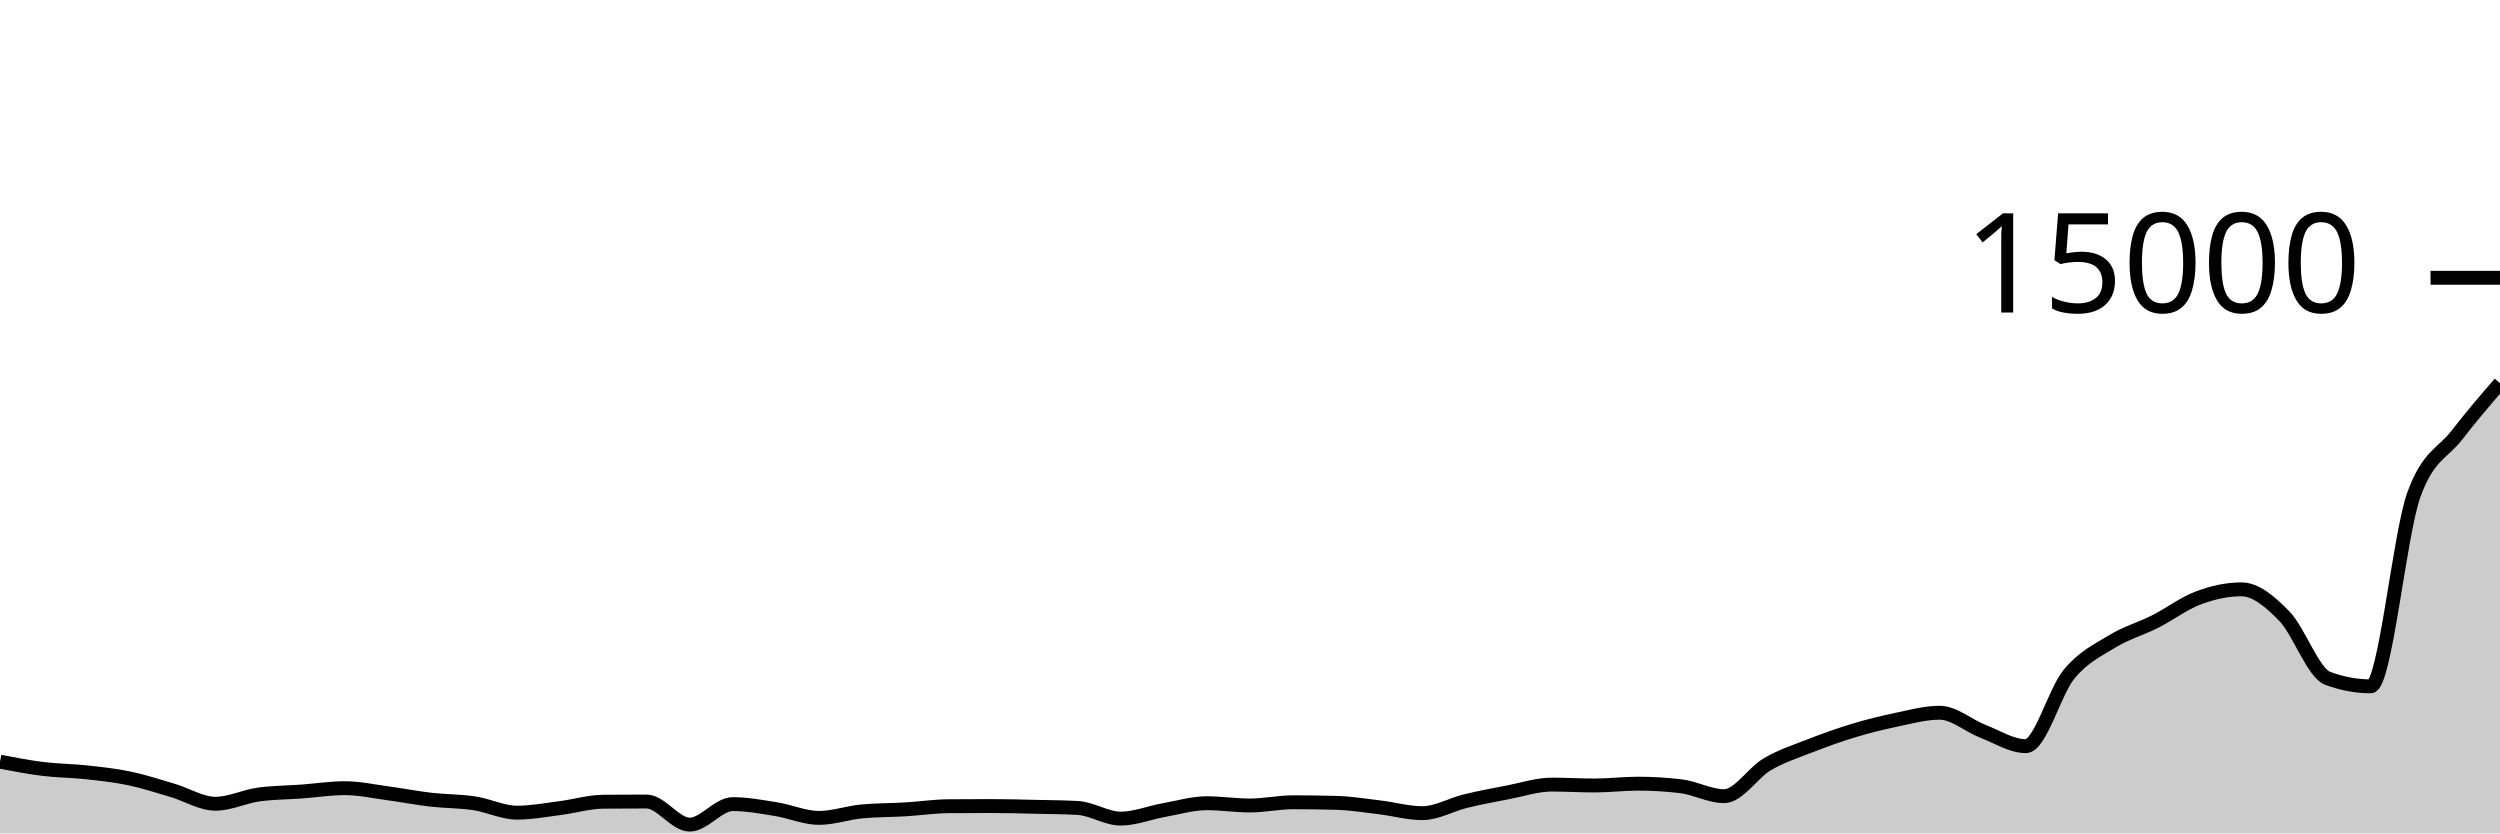
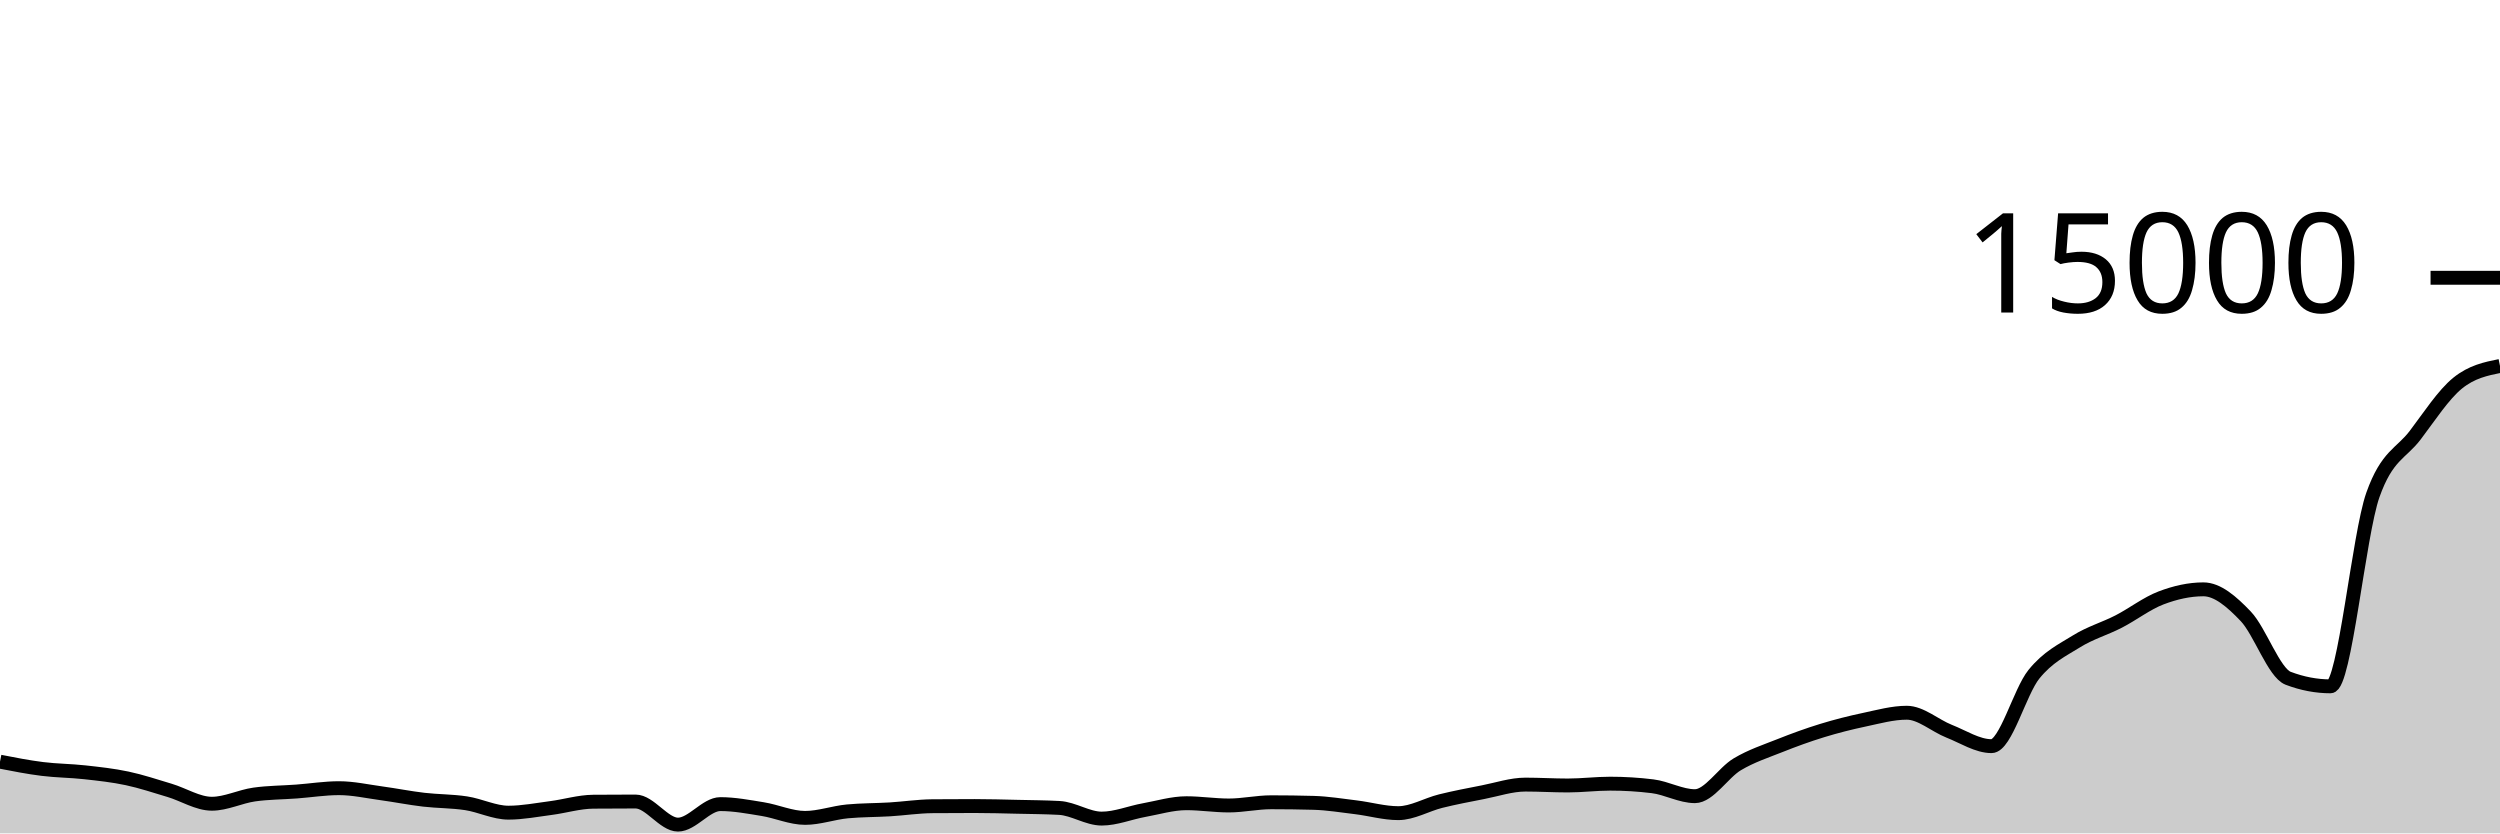
<svg xmlns="http://www.w3.org/2000/svg" viewBox="0 0 180 60">
  <g transform="translate(0,20)">
-     <path class="area" fill="rgba(0, 0, 0, 0.2)" d="M0,34.84C1.034,35.039,2.069,35.238,3.103,35.365C4.138,35.493,5.172,35.492,6.207,35.605C7.241,35.718,8.276,35.826,9.31,36.043C10.345,36.259,11.379,36.6,12.414,36.904C13.448,37.208,14.483,37.869,15.517,37.869C16.552,37.869,17.586,37.349,18.621,37.205C19.655,37.061,20.69,37.065,21.724,36.989C22.759,36.913,23.793,36.749,24.828,36.749C25.862,36.749,26.897,36.979,27.931,37.117C28.966,37.256,30,37.459,31.034,37.579C32.069,37.698,33.103,37.679,34.138,37.835C35.172,37.99,36.207,38.512,37.241,38.512C38.276,38.512,39.31,38.31,40.345,38.179C41.379,38.047,42.414,37.732,43.448,37.723C44.483,37.714,45.517,37.709,46.552,37.709C47.586,37.709,48.621,39.373,49.655,39.373C50.69,39.373,51.724,37.896,52.759,37.896C53.793,37.896,54.828,38.091,55.862,38.256C56.897,38.421,57.931,38.888,58.966,38.888C60,38.888,61.034,38.515,62.069,38.419C63.103,38.323,64.138,38.336,65.172,38.275C66.207,38.213,67.241,38.057,68.276,38.048C69.31,38.039,70.345,38.035,71.379,38.035C72.414,38.035,73.448,38.065,74.483,38.088C75.517,38.111,76.552,38.116,77.586,38.171C78.621,38.226,79.655,38.939,80.69,38.939C81.724,38.939,82.759,38.512,83.793,38.328C84.828,38.144,85.862,37.832,86.897,37.832C87.931,37.832,88.966,37.995,90,37.995C91.034,37.995,92.069,37.763,93.103,37.763C94.138,37.763,95.172,37.777,96.207,37.805C97.241,37.834,98.276,38.002,99.31,38.125C100.345,38.249,101.379,38.547,102.414,38.547C103.448,38.547,104.483,37.932,105.517,37.68C106.552,37.428,107.586,37.236,108.621,37.037C109.655,36.839,110.69,36.491,111.724,36.491C112.759,36.491,113.793,36.555,114.828,36.555C115.862,36.555,116.897,36.424,117.931,36.424C118.966,36.424,120,36.486,121.034,36.611C122.069,36.735,123.103,37.325,124.138,37.325C125.172,37.325,126.207,35.635,127.241,35.029C128.276,34.424,129.31,34.095,130.345,33.691C131.379,33.286,132.414,32.915,133.448,32.603C134.483,32.291,135.517,32.033,136.552,31.819C137.586,31.604,138.621,31.317,139.655,31.317C140.69,31.317,141.724,32.247,142.759,32.648C143.793,33.049,144.828,33.723,145.862,33.723C146.897,33.723,147.931,29.803,148.966,28.547C150,27.291,151.034,26.819,152.069,26.187C153.103,25.554,154.138,25.275,155.172,24.752C156.207,24.229,157.241,23.437,158.276,23.051C159.31,22.664,160.345,22.432,161.379,22.432C162.414,22.432,163.448,23.309,164.483,24.376C165.517,25.443,166.552,28.447,167.586,28.835C168.621,29.222,169.655,29.416,170.69,29.416C171.724,29.416,172.759,18.51,173.793,15.637C174.828,12.764,175.862,12.67,176.897,11.328C177.931,9.986,178.966,8.786,180,7.587L180,40C178.966,40,177.931,40,176.897,40C175.862,40,174.828,40,173.793,40C172.759,40,171.724,40,170.69,40C169.655,40,168.621,40,167.586,40C166.552,40,165.517,40,164.483,40C163.448,40,162.414,40,161.379,40C160.345,40,159.31,40,158.276,40C157.241,40,156.207,40,155.172,40C154.138,40,153.103,40,152.069,40C151.034,40,150,40,148.966,40C147.931,40,146.897,40,145.862,40C144.828,40,143.793,40,142.759,40C141.724,40,140.69,40,139.655,40C138.621,40,137.586,40,136.552,40C135.517,40,134.483,40,133.448,40C132.414,40,131.379,40,130.345,40C129.31,40,128.276,40,127.241,40C126.207,40,125.172,40,124.138,40C123.103,40,122.069,40,121.034,40C120,40,118.966,40,117.931,40C116.897,40,115.862,40,114.828,40C113.793,40,112.759,40,111.724,40C110.69,40,109.655,40,108.621,40C107.586,40,106.552,40,105.517,40C104.483,40,103.448,40,102.414,40C101.379,40,100.345,40,99.31,40C98.276,40,97.241,40,96.207,40C95.172,40,94.138,40,93.103,40C92.069,40,91.034,40,90,40C88.966,40,87.931,40,86.897,40C85.862,40,84.828,40,83.793,40C82.759,40,81.724,40,80.69,40C79.655,40,78.621,40,77.586,40C76.552,40,75.517,40,74.483,40C73.448,40,72.414,40,71.379,40C70.345,40,69.31,40,68.276,40C67.241,40,66.207,40,65.172,40C64.138,40,63.103,40,62.069,40C61.034,40,60,40,58.966,40C57.931,40,56.897,40,55.862,40C54.828,40,53.793,40,52.759,40C51.724,40,50.69,40,49.655,40C48.621,40,47.586,40,46.552,40C45.517,40,44.483,40,43.448,40C42.414,40,41.379,40,40.345,40C39.31,40,38.276,40,37.241,40C36.207,40,35.172,40,34.138,40C33.103,40,32.069,40,31.034,40C30,40,28.966,40,27.931,40C26.897,40,25.862,40,24.828,40C23.793,40,22.759,40,21.724,40C20.69,40,19.655,40,18.621,40C17.586,40,16.552,40,15.517,40C14.483,40,13.448,40,12.414,40C11.379,40,10.345,40,9.31,40C8.276,40,7.241,40,6.207,40C5.172,40,4.138,40,3.103,40C2.069,40,1.034,40,0,40Z" />
-     <path class="line" stroke="black" fill="none" d="M0,34.84C1.034,35.039,2.069,35.238,3.103,35.365C4.138,35.493,5.172,35.492,6.207,35.605C7.241,35.718,8.276,35.826,9.31,36.043C10.345,36.259,11.379,36.6,12.414,36.904C13.448,37.208,14.483,37.869,15.517,37.869C16.552,37.869,17.586,37.349,18.621,37.205C19.655,37.061,20.69,37.065,21.724,36.989C22.759,36.913,23.793,36.749,24.828,36.749C25.862,36.749,26.897,36.979,27.931,37.117C28.966,37.256,30,37.459,31.034,37.579C32.069,37.698,33.103,37.679,34.138,37.835C35.172,37.99,36.207,38.512,37.241,38.512C38.276,38.512,39.31,38.31,40.345,38.179C41.379,38.047,42.414,37.732,43.448,37.723C44.483,37.714,45.517,37.709,46.552,37.709C47.586,37.709,48.621,39.373,49.655,39.373C50.69,39.373,51.724,37.896,52.759,37.896C53.793,37.896,54.828,38.091,55.862,38.256C56.897,38.421,57.931,38.888,58.966,38.888C60,38.888,61.034,38.515,62.069,38.419C63.103,38.323,64.138,38.336,65.172,38.275C66.207,38.213,67.241,38.057,68.276,38.048C69.31,38.039,70.345,38.035,71.379,38.035C72.414,38.035,73.448,38.065,74.483,38.088C75.517,38.111,76.552,38.116,77.586,38.171C78.621,38.226,79.655,38.939,80.69,38.939C81.724,38.939,82.759,38.512,83.793,38.328C84.828,38.144,85.862,37.832,86.897,37.832C87.931,37.832,88.966,37.995,90,37.995C91.034,37.995,92.069,37.763,93.103,37.763C94.138,37.763,95.172,37.777,96.207,37.805C97.241,37.834,98.276,38.002,99.31,38.125C100.345,38.249,101.379,38.547,102.414,38.547C103.448,38.547,104.483,37.932,105.517,37.68C106.552,37.428,107.586,37.236,108.621,37.037C109.655,36.839,110.69,36.491,111.724,36.491C112.759,36.491,113.793,36.555,114.828,36.555C115.862,36.555,116.897,36.424,117.931,36.424C118.966,36.424,120,36.486,121.034,36.611C122.069,36.735,123.103,37.325,124.138,37.325C125.172,37.325,126.207,35.635,127.241,35.029C128.276,34.424,129.31,34.095,130.345,33.691C131.379,33.286,132.414,32.915,133.448,32.603C134.483,32.291,135.517,32.033,136.552,31.819C137.586,31.604,138.621,31.317,139.655,31.317C140.69,31.317,141.724,32.247,142.759,32.648C143.793,33.049,144.828,33.723,145.862,33.723C146.897,33.723,147.931,29.803,148.966,28.547C150,27.291,151.034,26.819,152.069,26.187C153.103,25.554,154.138,25.275,155.172,24.752C156.207,24.229,157.241,23.437,158.276,23.051C159.31,22.664,160.345,22.432,161.379,22.432C162.414,22.432,163.448,23.309,164.483,24.376C165.517,25.443,166.552,28.447,167.586,28.835C168.621,29.222,169.655,29.416,170.69,29.416C171.724,29.416,172.759,18.51,173.793,15.637C174.828,12.764,175.862,12.67,176.897,11.328C177.931,9.986,178.966,8.786,180,7.587" />
+     <path class="area" fill="rgba(0, 0, 0, 0.2)" d="M0,34.84C1.017,35.039,2.034,35.238,3.051,35.365C4.068,35.493,5.085,35.492,6.102,35.605C7.119,35.718,8.136,35.826,9.153,36.043C10.169,36.259,11.186,36.6,12.203,36.904C13.22,37.208,14.237,37.869,15.254,37.869C16.271,37.869,17.288,37.349,18.305,37.205C19.322,37.061,20.339,37.065,21.356,36.989C22.373,36.913,23.39,36.749,24.407,36.749C25.424,36.749,26.441,36.979,27.458,37.117C28.475,37.256,29.492,37.459,30.508,37.579C31.525,37.698,32.542,37.679,33.559,37.835C34.576,37.99,35.593,38.512,36.61,38.512C37.627,38.512,38.644,38.31,39.661,38.179C40.678,38.047,41.695,37.732,42.712,37.723C43.729,37.714,44.746,37.709,45.763,37.709C46.78,37.709,47.797,39.373,48.814,39.373C49.831,39.373,50.847,37.896,51.864,37.896C52.881,37.896,53.898,38.091,54.915,38.256C55.932,38.421,56.949,38.888,57.966,38.888C58.983,38.888,60,38.515,61.017,38.419C62.034,38.323,63.051,38.336,64.068,38.275C65.085,38.213,66.102,38.057,67.119,38.048C68.136,38.039,69.153,38.035,70.169,38.035C71.186,38.035,72.203,38.065,73.22,38.088C74.237,38.111,75.254,38.116,76.271,38.171C77.288,38.226,78.305,38.939,79.322,38.939C80.339,38.939,81.356,38.512,82.373,38.328C83.39,38.144,84.407,37.832,85.424,37.832C86.441,37.832,87.458,37.995,88.475,37.995C89.492,37.995,90.508,37.763,91.525,37.763C92.542,37.763,93.559,37.777,94.576,37.805C95.593,37.834,96.61,38.002,97.627,38.125C98.644,38.249,99.661,38.547,100.678,38.547C101.695,38.547,102.712,37.932,103.729,37.68C104.746,37.428,105.763,37.236,106.78,37.037C107.797,36.839,108.814,36.491,109.831,36.491C110.847,36.491,111.864,36.555,112.881,36.555C113.898,36.555,114.915,36.424,115.932,36.424C116.949,36.424,117.966,36.486,118.983,36.611C120,36.735,121.017,37.325,122.034,37.325C123.051,37.325,124.068,35.635,125.085,35.029C126.102,34.424,127.119,34.095,128.136,33.691C129.153,33.286,130.169,32.915,131.186,32.603C132.203,32.291,133.22,32.033,134.237,31.819C135.254,31.604,136.271,31.317,137.288,31.317C138.305,31.317,139.322,32.247,140.339,32.648C141.356,33.049,142.373,33.723,143.39,33.723C144.407,33.723,145.424,29.803,146.441,28.547C147.458,27.291,148.475,26.819,149.492,26.187C150.508,25.554,151.525,25.275,152.542,24.752C153.559,24.229,154.576,23.437,155.593,23.051C156.61,22.664,157.627,22.432,158.644,22.432C159.661,22.432,160.678,23.309,161.695,24.376C162.712,25.443,163.729,28.447,164.746,28.835C165.763,29.222,166.78,29.416,167.797,29.416C168.814,29.416,169.831,18.51,170.847,15.637C171.864,12.764,172.881,12.67,173.898,11.328C174.915,9.986,175.932,8.412,176.949,7.587C177.966,6.762,178.983,6.556,180,6.349L180,40C178.983,40,177.966,40,176.949,40C175.932,40,174.915,40,173.898,40C172.881,40,171.864,40,170.847,40C169.831,40,168.814,40,167.797,40C166.78,40,165.763,40,164.746,40C163.729,40,162.712,40,161.695,40C160.678,40,159.661,40,158.644,40C157.627,40,156.61,40,155.593,40C154.576,40,153.559,40,152.542,40C151.525,40,150.508,40,149.492,40C148.475,40,147.458,40,146.441,40C145.424,40,144.407,40,143.39,40C142.373,40,141.356,40,140.339,40C139.322,40,138.305,40,137.288,40C136.271,40,135.254,40,134.237,40C133.22,40,132.203,40,131.186,40C130.169,40,129.153,40,128.136,40C127.119,40,126.102,40,125.085,40C124.068,40,123.051,40,122.034,40C121.017,40,120,40,118.983,40C117.966,40,116.949,40,115.932,40C114.915,40,113.898,40,112.881,40C111.864,40,110.847,40,109.831,40C108.814,40,107.797,40,106.78,40C105.763,40,104.746,40,103.729,40C102.712,40,101.695,40,100.678,40C99.661,40,98.644,40,97.627,40C96.61,40,95.593,40,94.576,40C93.559,40,92.542,40,91.525,40C90.508,40,89.492,40,88.475,40C87.458,40,86.441,40,85.424,40C84.407,40,83.39,40,82.373,40C81.356,40,80.339,40,79.322,40C78.305,40,77.288,40,76.271,40C75.254,40,74.237,40,73.22,40C72.203,40,71.186,40,70.169,40C69.153,40,68.136,40,67.119,40C66.102,40,65.085,40,64.068,40C63.051,40,62.034,40,61.017,40C60,40,58.983,40,57.966,40C56.949,40,55.932,40,54.915,40C53.898,40,52.881,40,51.864,40C50.847,40,49.831,40,48.814,40C47.797,40,46.78,40,45.763,40C44.746,40,43.729,40,42.712,40C41.695,40,40.678,40,39.661,40C38.644,40,37.627,40,36.61,40C35.593,40,34.576,40,33.559,40C32.542,40,31.525,40,30.508,40C29.492,40,28.475,40,27.458,40C26.441,40,25.424,40,24.407,40C23.39,40,22.373,40,21.356,40C20.339,40,19.322,40,18.305,40C17.288,40,16.271,40,15.254,40C14.237,40,13.22,40,12.203,40C11.186,40,10.169,40,9.153,40C8.136,40,7.119,40,6.102,40C5.085,40,4.068,40,3.051,40C2.034,40,1.017,40,0,40Z" />
+     <path class="line" stroke="black" fill="none" d="M0,34.84C1.017,35.039,2.034,35.238,3.051,35.365C4.068,35.493,5.085,35.492,6.102,35.605C7.119,35.718,8.136,35.826,9.153,36.043C10.169,36.259,11.186,36.6,12.203,36.904C13.22,37.208,14.237,37.869,15.254,37.869C16.271,37.869,17.288,37.349,18.305,37.205C19.322,37.061,20.339,37.065,21.356,36.989C22.373,36.913,23.39,36.749,24.407,36.749C25.424,36.749,26.441,36.979,27.458,37.117C28.475,37.256,29.492,37.459,30.508,37.579C31.525,37.698,32.542,37.679,33.559,37.835C34.576,37.99,35.593,38.512,36.61,38.512C37.627,38.512,38.644,38.31,39.661,38.179C40.678,38.047,41.695,37.732,42.712,37.723C43.729,37.714,44.746,37.709,45.763,37.709C46.78,37.709,47.797,39.373,48.814,39.373C49.831,39.373,50.847,37.896,51.864,37.896C52.881,37.896,53.898,38.091,54.915,38.256C55.932,38.421,56.949,38.888,57.966,38.888C58.983,38.888,60,38.515,61.017,38.419C62.034,38.323,63.051,38.336,64.068,38.275C65.085,38.213,66.102,38.057,67.119,38.048C68.136,38.039,69.153,38.035,70.169,38.035C71.186,38.035,72.203,38.065,73.22,38.088C74.237,38.111,75.254,38.116,76.271,38.171C77.288,38.226,78.305,38.939,79.322,38.939C80.339,38.939,81.356,38.512,82.373,38.328C83.39,38.144,84.407,37.832,85.424,37.832C86.441,37.832,87.458,37.995,88.475,37.995C89.492,37.995,90.508,37.763,91.525,37.763C92.542,37.763,93.559,37.777,94.576,37.805C95.593,37.834,96.61,38.002,97.627,38.125C98.644,38.249,99.661,38.547,100.678,38.547C101.695,38.547,102.712,37.932,103.729,37.68C104.746,37.428,105.763,37.236,106.78,37.037C107.797,36.839,108.814,36.491,109.831,36.491C110.847,36.491,111.864,36.555,112.881,36.555C113.898,36.555,114.915,36.424,115.932,36.424C116.949,36.424,117.966,36.486,118.983,36.611C120,36.735,121.017,37.325,122.034,37.325C123.051,37.325,124.068,35.635,125.085,35.029C126.102,34.424,127.119,34.095,128.136,33.691C129.153,33.286,130.169,32.915,131.186,32.603C132.203,32.291,133.22,32.033,134.237,31.819C135.254,31.604,136.271,31.317,137.288,31.317C138.305,31.317,139.322,32.247,140.339,32.648C141.356,33.049,142.373,33.723,143.39,33.723C144.407,33.723,145.424,29.803,146.441,28.547C147.458,27.291,148.475,26.819,149.492,26.187C150.508,25.554,151.525,25.275,152.542,24.752C153.559,24.229,154.576,23.437,155.593,23.051C156.61,22.664,157.627,22.432,158.644,22.432C159.661,22.432,160.678,23.309,161.695,24.376C162.712,25.443,163.729,28.447,164.746,28.835C165.763,29.222,166.78,29.416,167.797,29.416C168.814,29.416,169.831,18.51,170.847,15.637C171.864,12.764,172.881,12.67,173.898,11.328C174.915,9.986,175.932,8.412,176.949,7.587C177.966,6.762,178.983,6.556,180,6.349" />
    <path class="axis-ceiling" stroke-width="1" stroke="black" fill="none" d="M175,0L180,0" />
    <text class="axis-ceiling-label" font-family="sans-serif" text-anchor="end" font-size="10px" x="170" y="2.5">15000</text>
  </g>
</svg>
